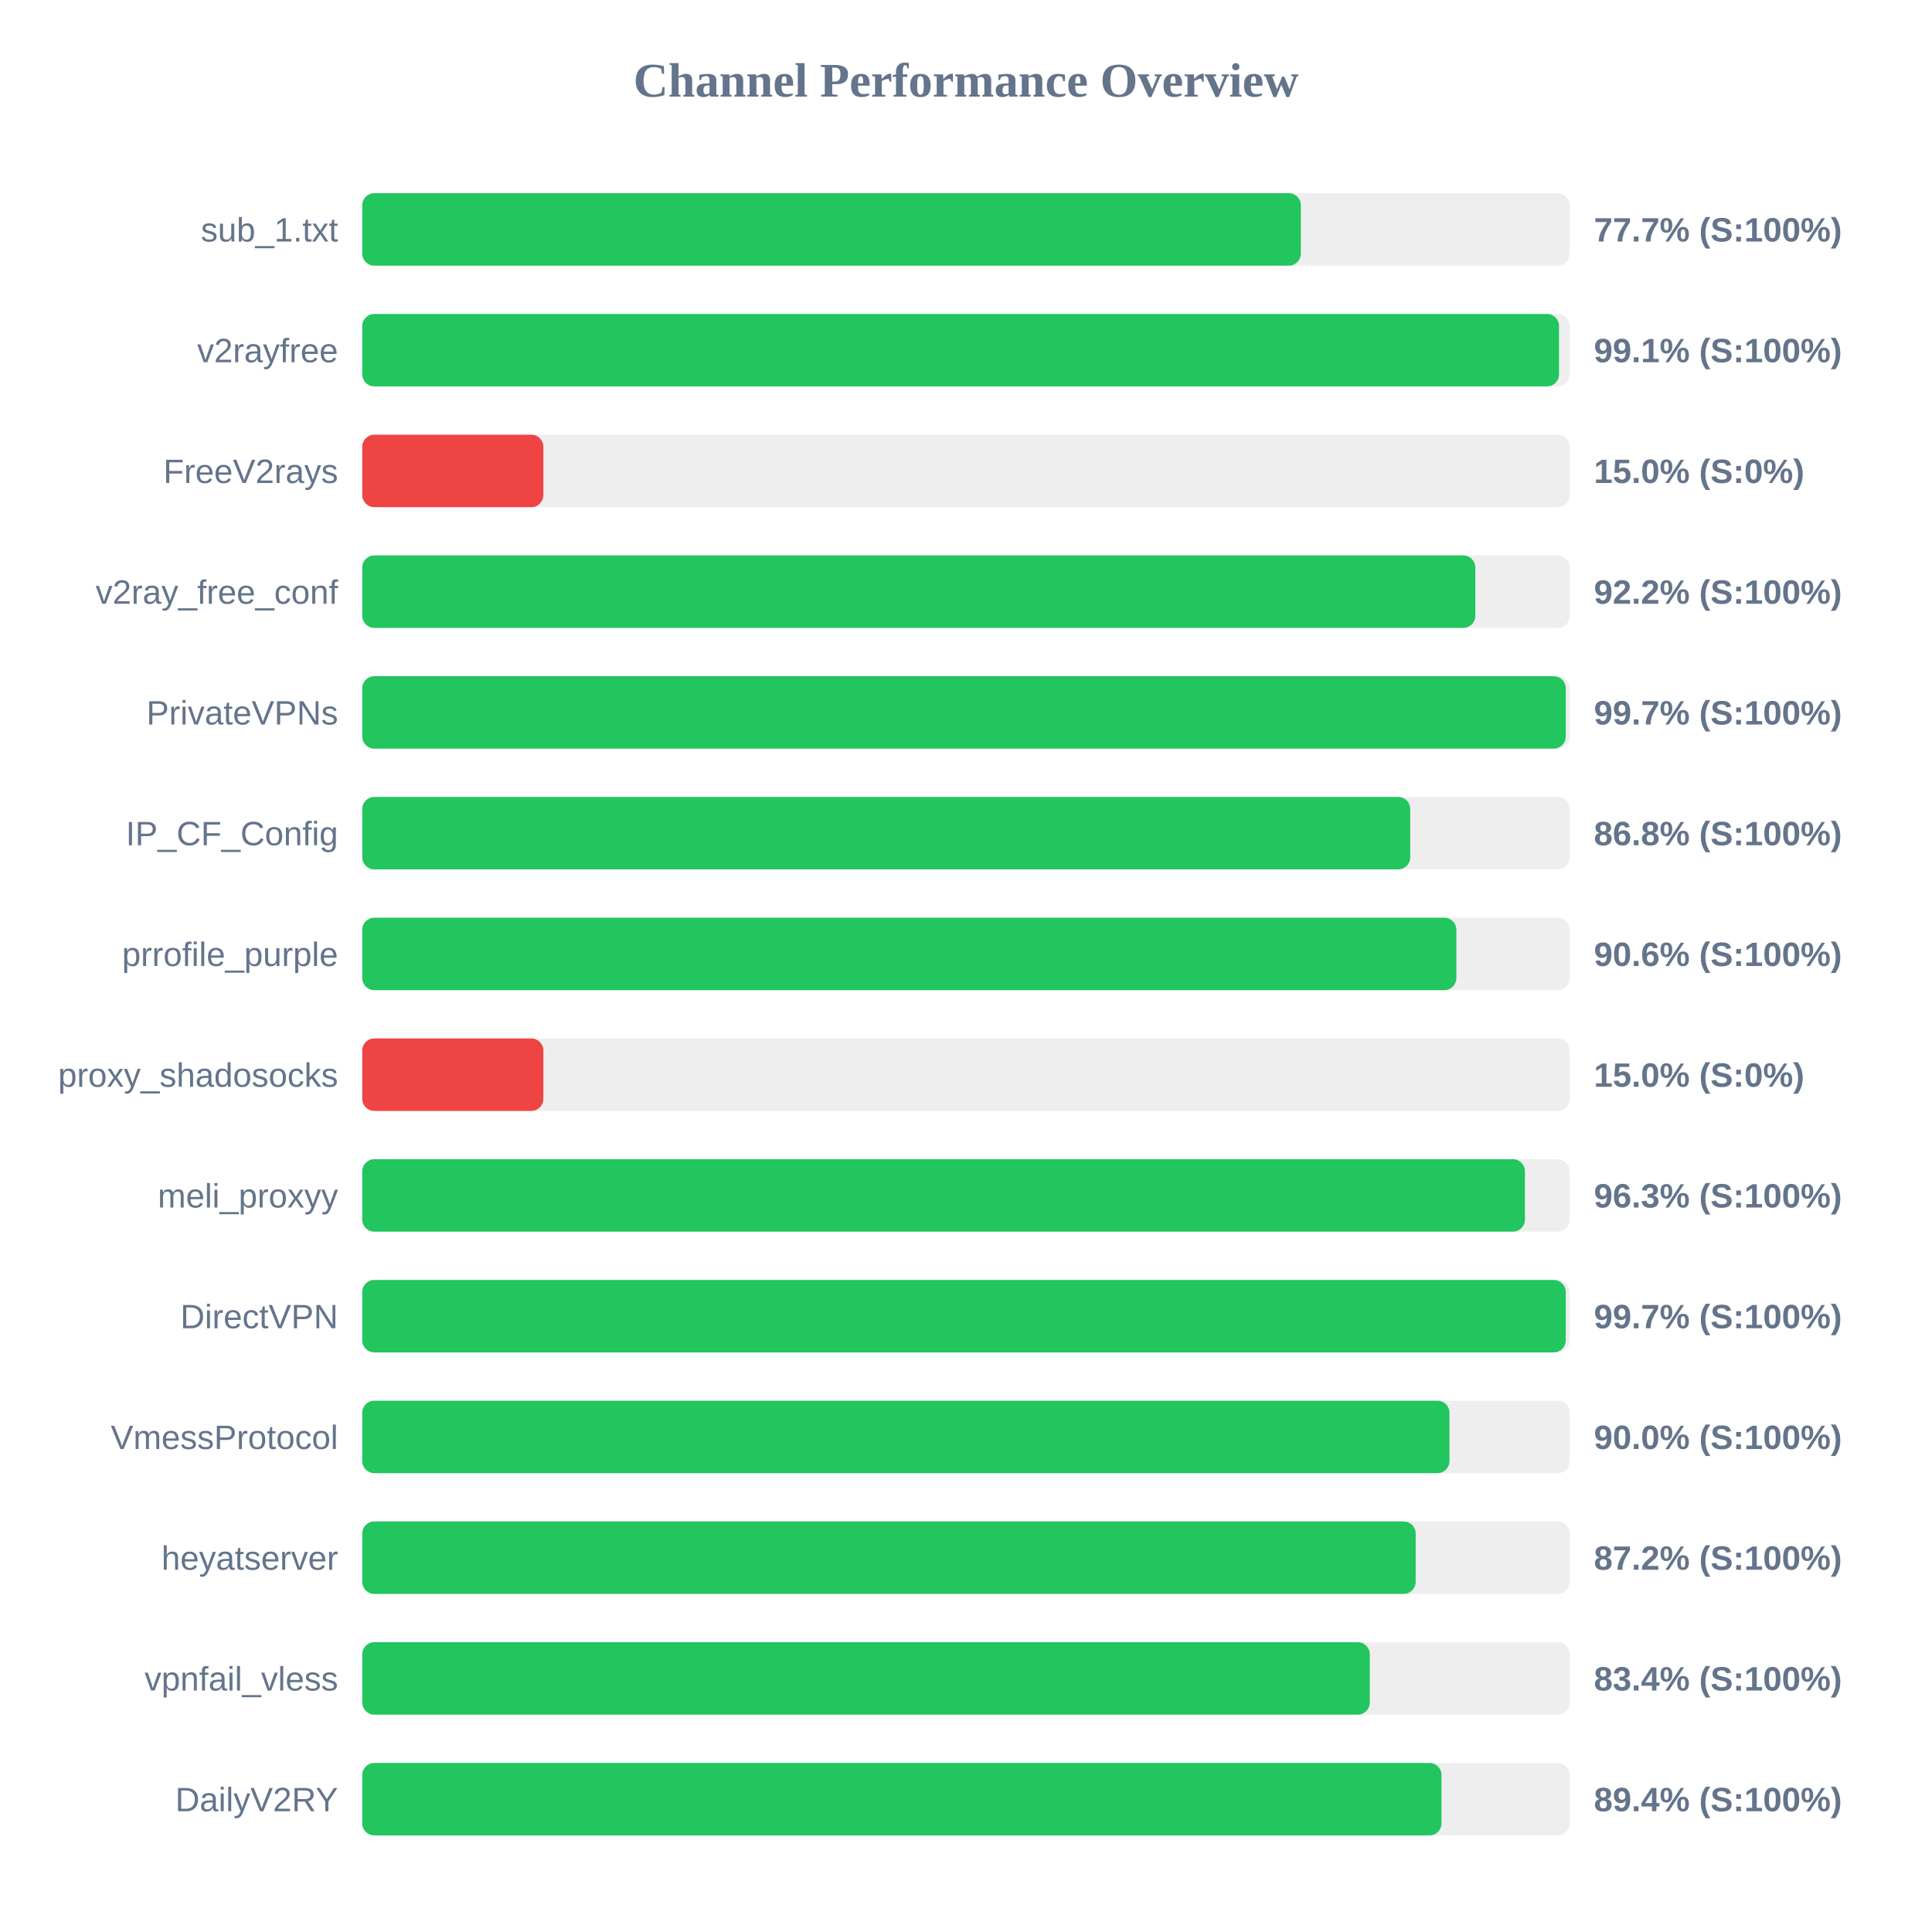
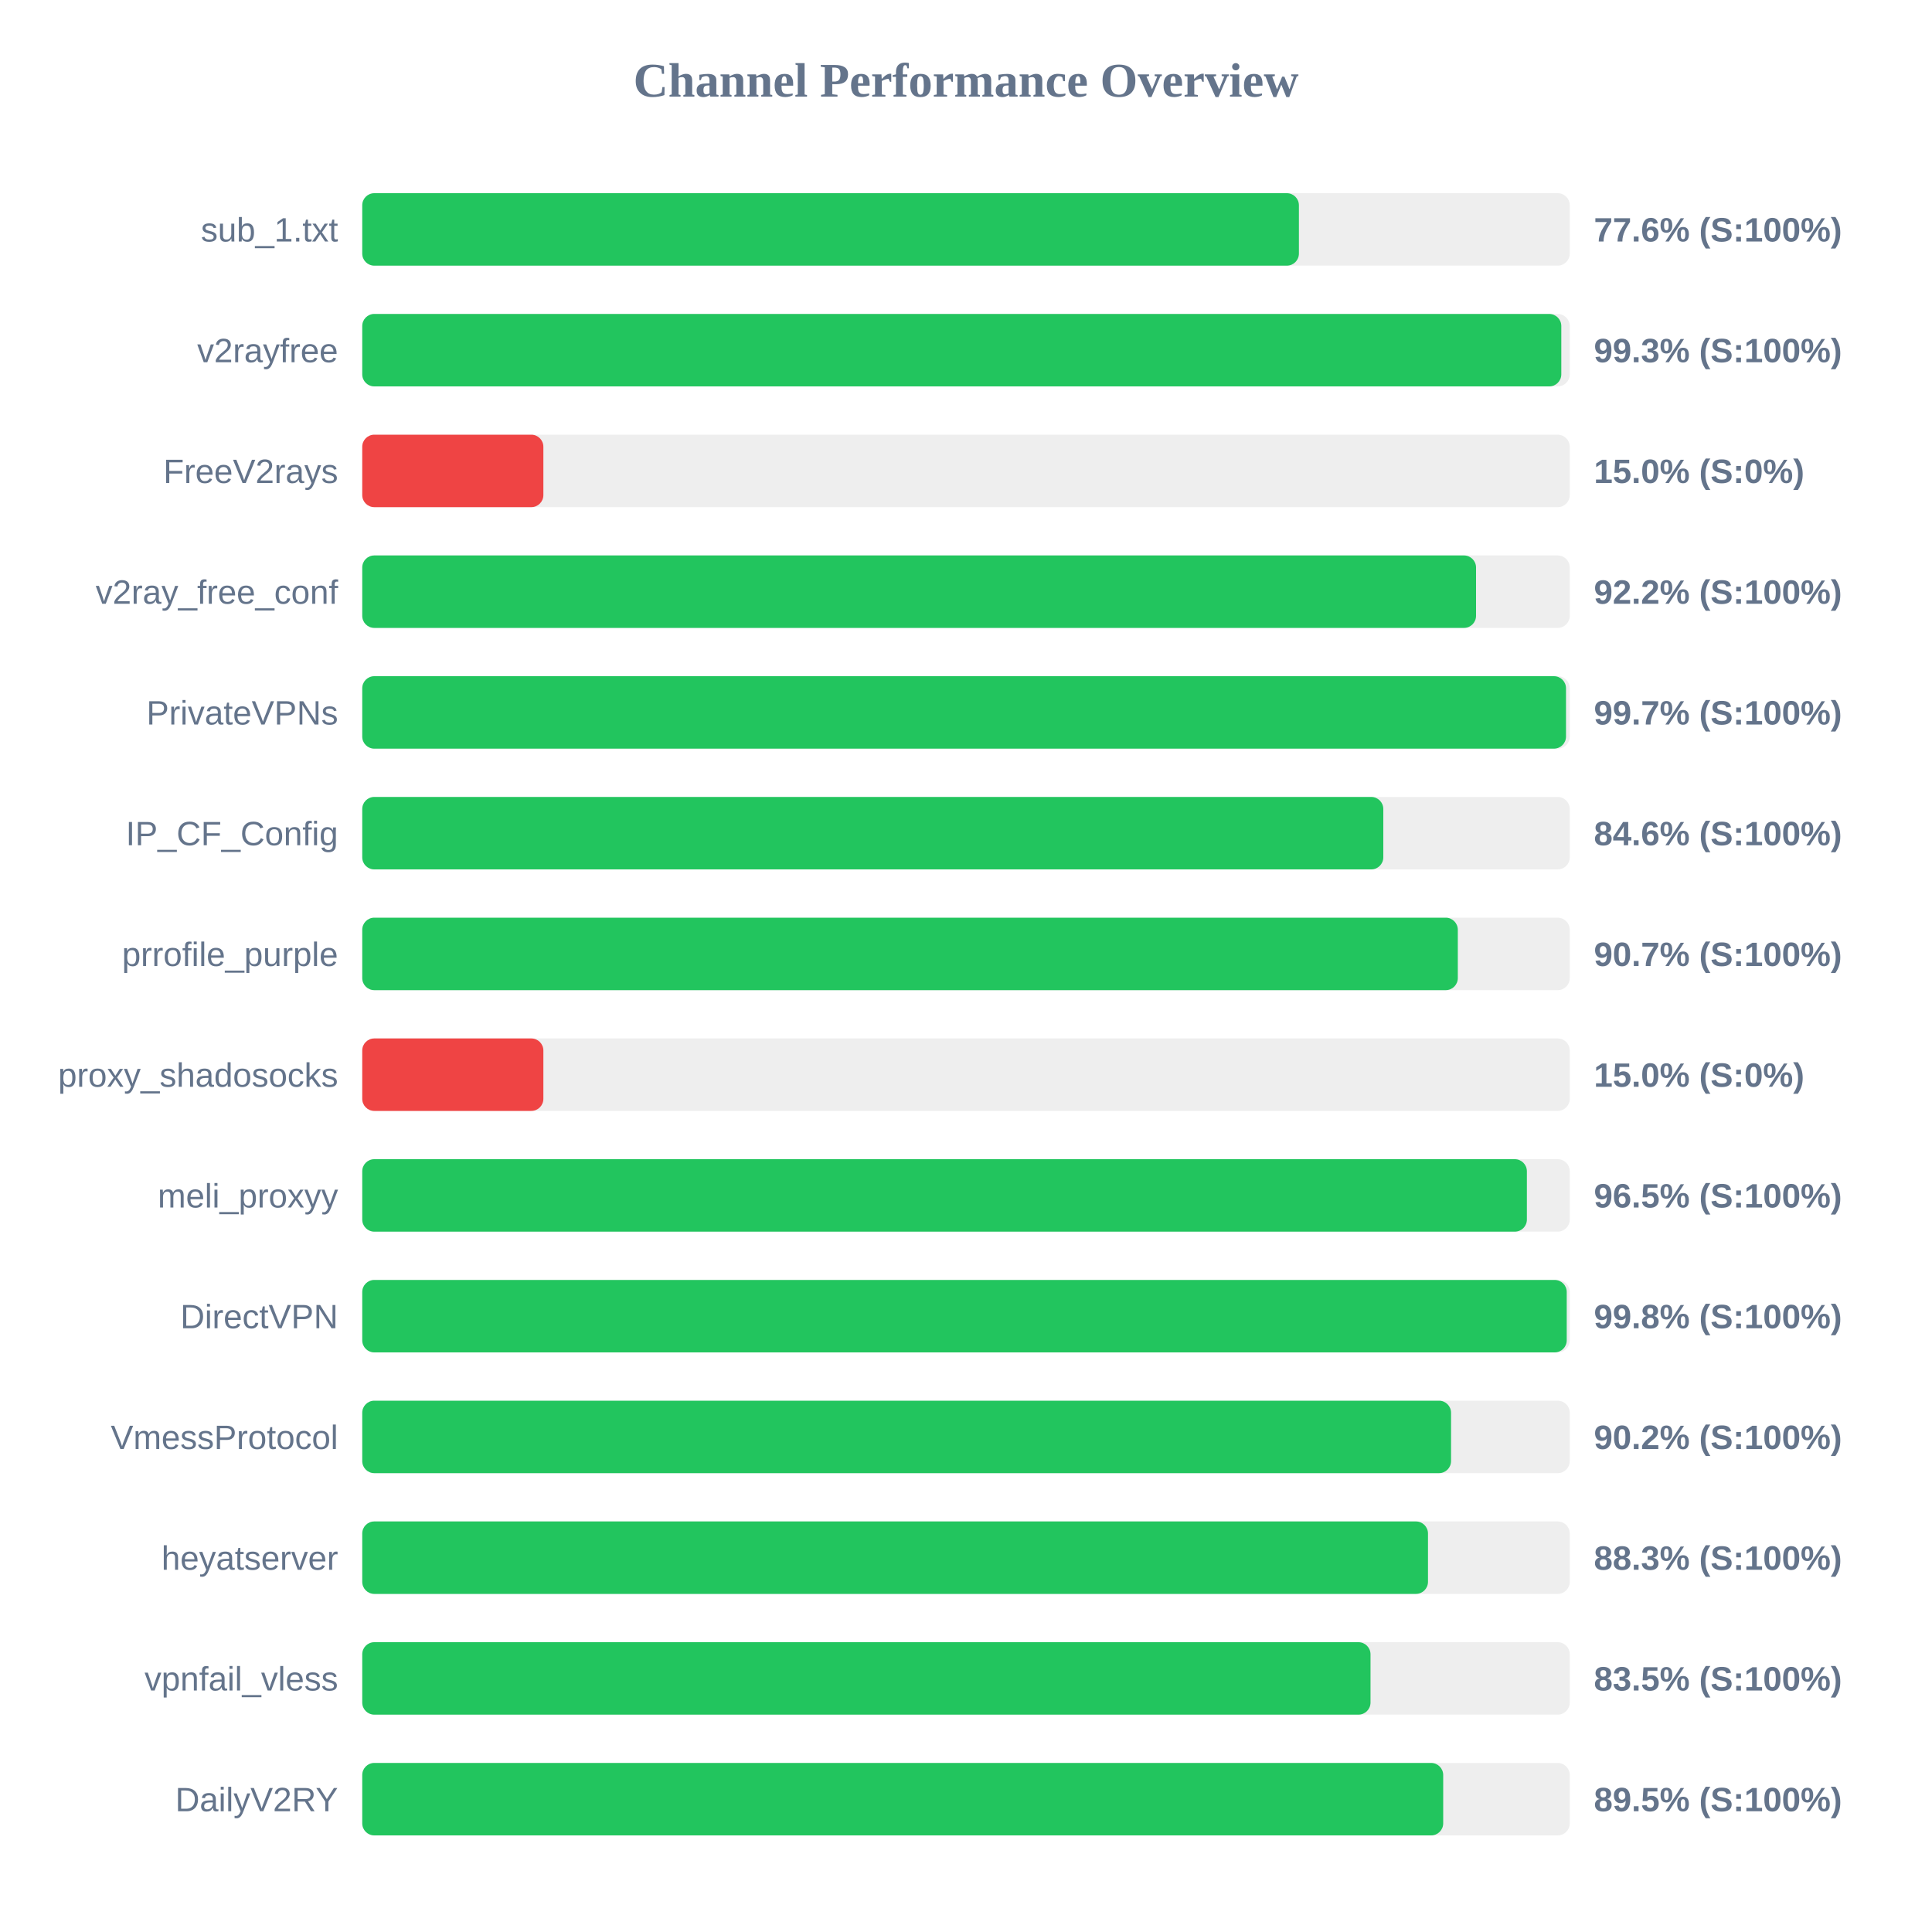
<svg xmlns="http://www.w3.org/2000/svg" width="800" height="800" version="1.1">
  <style>
        .row { font: 14px Arial; fill: #64748b; }
        .score { font: bold 14px Arial; fill: #64748b; }
    </style>
  <text x="400" y="40" text-anchor="middle" font-size="20px" font-weight="bold" fill="#64748b">Channel Performance Overview</text>
  <rect x="150" y="80" width="500" height="30" fill="#eee" rx="5" />
-   <rect x="150" y="80" width="388.65" height="30" fill="#22c55e" rx="5" />
+   <rect x="150" y="80" width="387.85" height="30" fill="#22c55e" rx="5" />
  <text x="140" y="100" text-anchor="end" class="row">sub_1.txt</text>
-   <text x="660" y="100" text-anchor="start" class="score">77.7% (S:100%)</text>
+   <text x="660" y="100" text-anchor="start" class="score">77.6% (S:100%)</text>
  <rect x="150" y="130" width="500" height="30" fill="#eee" rx="5" />
-   <rect x="150" y="130" width="495.55" height="30" fill="#22c55e" rx="5" />
+   <rect x="150" y="130" width="496.5" height="30" fill="#22c55e" rx="5" />
  <text x="140" y="150" text-anchor="end" class="row">v2rayfree</text>
-   <text x="660" y="150" text-anchor="start" class="score">99.1% (S:100%)</text>
+   <text x="660" y="150" text-anchor="start" class="score">99.3% (S:100%)</text>
  <rect x="150" y="180" width="500" height="30" fill="#eee" rx="5" />
  <rect x="150" y="180" width="75.0" height="30" fill="#ef4444" rx="5" />
  <text x="140" y="200" text-anchor="end" class="row">FreeV2rays</text>
  <text x="660" y="200" text-anchor="start" class="score">15.0% (S:0%)</text>
  <rect x="150" y="230" width="500" height="30" fill="#eee" rx="5" />
-   <rect x="150" y="230" width="460.9" height="30" fill="#22c55e" rx="5" />
+   <rect x="150" y="230" width="461.2" height="30" fill="#22c55e" rx="5" />
  <text x="140" y="250" text-anchor="end" class="row">v2ray_free_conf</text>
  <text x="660" y="250" text-anchor="start" class="score">92.2% (S:100%)</text>
  <rect x="150" y="280" width="500" height="30" fill="#eee" rx="5" />
-   <rect x="150" y="280" width="498.35" height="30" fill="#22c55e" rx="5" />
+   <rect x="150" y="280" width="498.45" height="30" fill="#22c55e" rx="5" />
  <text x="140" y="300" text-anchor="end" class="row">PrivateVPNs</text>
  <text x="660" y="300" text-anchor="start" class="score">99.7% (S:100%)</text>
  <rect x="150" y="330" width="500" height="30" fill="#eee" rx="5" />
-   <rect x="150" y="330" width="433.95" height="30" fill="#22c55e" rx="5" />
+   <rect x="150" y="330" width="422.8" height="30" fill="#22c55e" rx="5" />
  <text x="140" y="350" text-anchor="end" class="row">IP_CF_Config</text>
-   <text x="660" y="350" text-anchor="start" class="score">86.8% (S:100%)</text>
+   <text x="660" y="350" text-anchor="start" class="score">84.6% (S:100%)</text>
  <rect x="150" y="380" width="500" height="30" fill="#eee" rx="5" />
-   <rect x="150" y="380" width="453.05" height="30" fill="#22c55e" rx="5" />
+   <rect x="150" y="380" width="453.65" height="30" fill="#22c55e" rx="5" />
  <text x="140" y="400" text-anchor="end" class="row">prrofile_purple</text>
-   <text x="660" y="400" text-anchor="start" class="score">90.6% (S:100%)</text>
+   <text x="660" y="400" text-anchor="start" class="score">90.7% (S:100%)</text>
  <rect x="150" y="430" width="500" height="30" fill="#eee" rx="5" />
  <rect x="150" y="430" width="75.0" height="30" fill="#ef4444" rx="5" />
  <text x="140" y="450" text-anchor="end" class="row">proxy_shadosocks</text>
  <text x="660" y="450" text-anchor="start" class="score">15.0% (S:0%)</text>
  <rect x="150" y="480" width="500" height="30" fill="#eee" rx="5" />
-   <rect x="150" y="480" width="481.45" height="30" fill="#22c55e" rx="5" />
+   <rect x="150" y="480" width="482.25" height="30" fill="#22c55e" rx="5" />
  <text x="140" y="500" text-anchor="end" class="row">meli_proxyy</text>
-   <text x="660" y="500" text-anchor="start" class="score">96.3% (S:100%)</text>
+   <text x="660" y="500" text-anchor="start" class="score">96.5% (S:100%)</text>
  <rect x="150" y="530" width="500" height="30" fill="#eee" rx="5" />
-   <rect x="150" y="530" width="498.35" height="30" fill="#22c55e" rx="5" />
+   <rect x="150" y="530" width="498.75" height="30" fill="#22c55e" rx="5" />
  <text x="140" y="550" text-anchor="end" class="row">DirectVPN</text>
-   <text x="660" y="550" text-anchor="start" class="score">99.7% (S:100%)</text>
+   <text x="660" y="550" text-anchor="start" class="score">99.8% (S:100%)</text>
  <rect x="150" y="580" width="500" height="30" fill="#eee" rx="5" />
-   <rect x="150" y="580" width="450.2" height="30" fill="#22c55e" rx="5" />
+   <rect x="150" y="580" width="450.85" height="30" fill="#22c55e" rx="5" />
  <text x="140" y="600" text-anchor="end" class="row">VmessProtocol</text>
-   <text x="660" y="600" text-anchor="start" class="score">90.0% (S:100%)</text>
+   <text x="660" y="600" text-anchor="start" class="score">90.2% (S:100%)</text>
  <rect x="150" y="630" width="500" height="30" fill="#eee" rx="5" />
-   <rect x="150" y="630" width="436.2" height="30" fill="#22c55e" rx="5" />
+   <rect x="150" y="630" width="441.3" height="30" fill="#22c55e" rx="5" />
  <text x="140" y="650" text-anchor="end" class="row">heyatserver</text>
-   <text x="660" y="650" text-anchor="start" class="score">87.2% (S:100%)</text>
+   <text x="660" y="650" text-anchor="start" class="score">88.3% (S:100%)</text>
  <rect x="150" y="680" width="500" height="30" fill="#eee" rx="5" />
-   <rect x="150" y="680" width="417.2" height="30" fill="#22c55e" rx="5" />
+   <rect x="150" y="680" width="417.5" height="30" fill="#22c55e" rx="5" />
  <text x="140" y="700" text-anchor="end" class="row">vpnfail_vless</text>
-   <text x="660" y="700" text-anchor="start" class="score">83.4% (S:100%)</text>
+   <text x="660" y="700" text-anchor="start" class="score">83.5% (S:100%)</text>
  <rect x="150" y="730" width="500" height="30" fill="#eee" rx="5" />
-   <rect x="150" y="730" width="446.9" height="30" fill="#22c55e" rx="5" />
+   <rect x="150" y="730" width="447.6" height="30" fill="#22c55e" rx="5" />
  <text x="140" y="750" text-anchor="end" class="row">DailyV2RY</text>
-   <text x="660" y="750" text-anchor="start" class="score">89.4% (S:100%)</text>
+   <text x="660" y="750" text-anchor="start" class="score">89.5% (S:100%)</text>
</svg>
